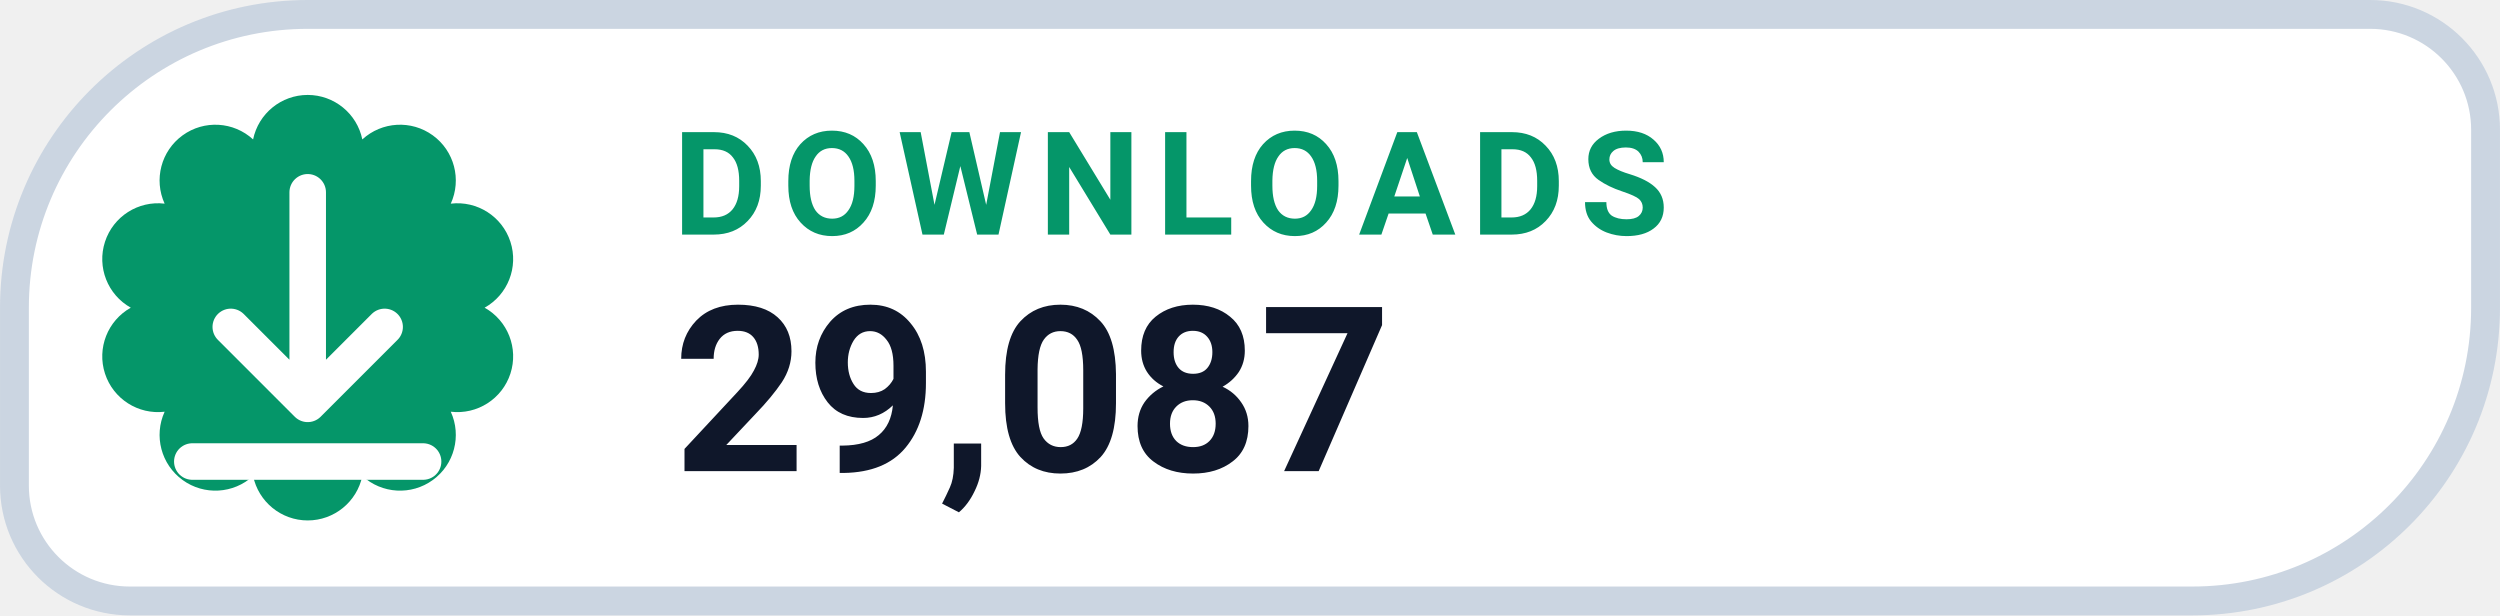
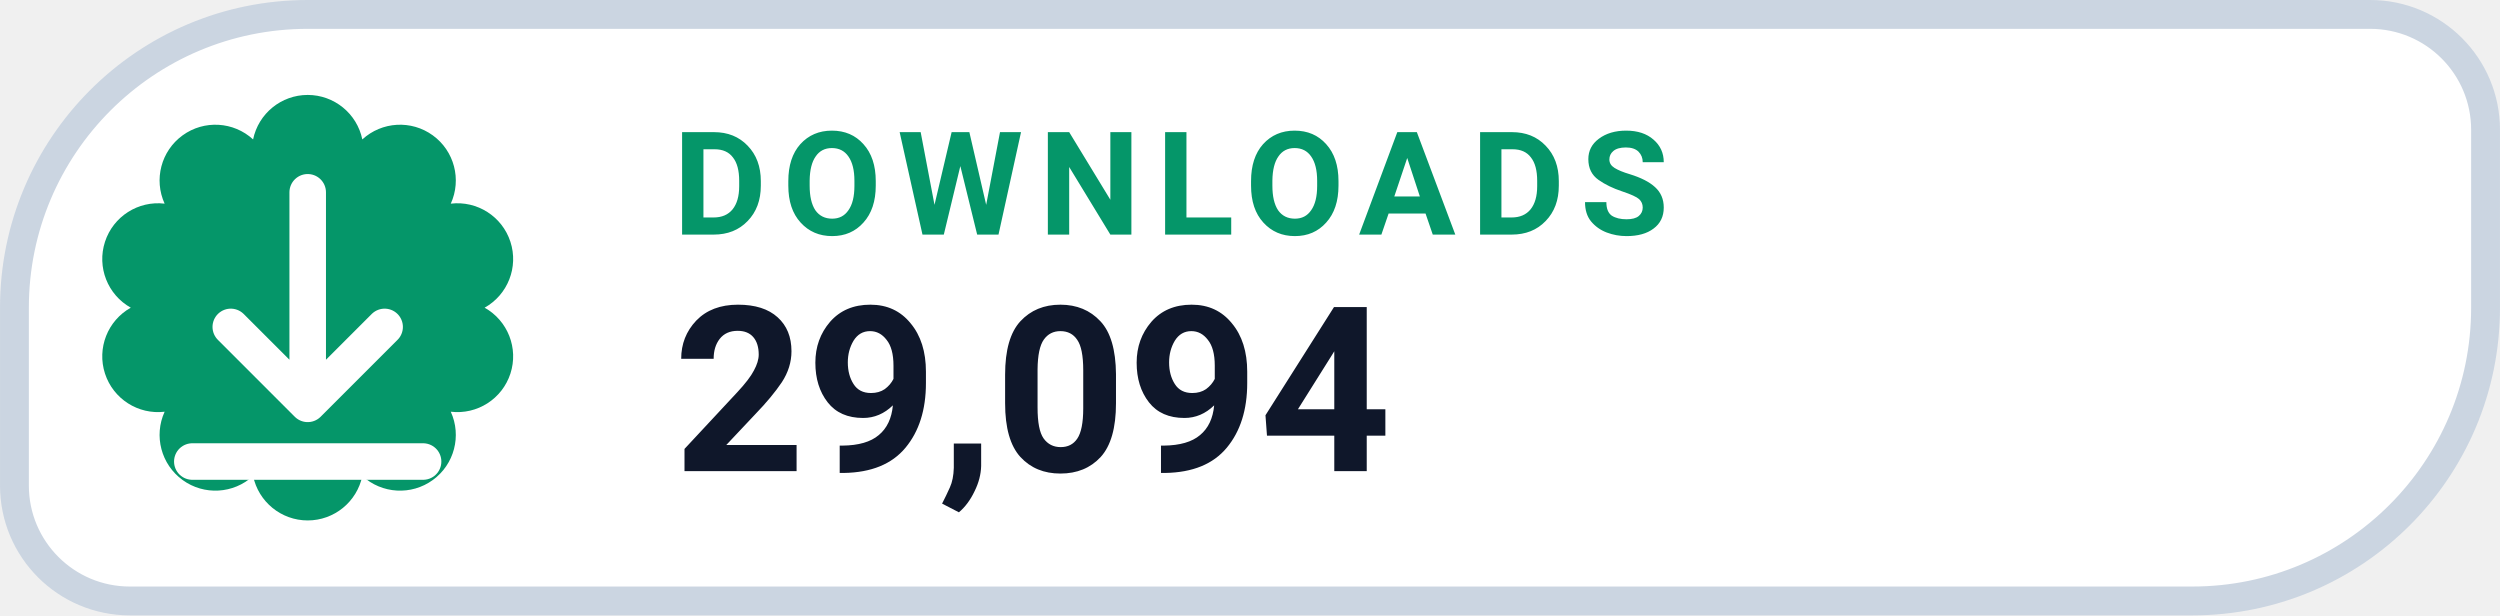
- <svg xmlns="http://www.w3.org/2000/svg" width="126" height="31.015" viewBox="0 0 130 32" role="img" aria-label="DOWNLOADS 29,087">
+ <svg xmlns="http://www.w3.org/2000/svg" width="126" height="31.015" viewBox="0 0 130 32" role="img" aria-label="DOWNLOADS 29,094">
  <path d="M 16.00 0.75 H 123.25 A 6.00 6.00 0 0 1 129.25 6.75 V 16.00 A 15.25 15.25 0 0 1 114.00 31.25 H 6.75 A 6.00 6.00 0 0 1 0.75 25.25 V 16.00 A 15.25 15.25 0 0 1 16.00 0.75 Z" fill="#FFFFFF" stroke="#CBD5E1" stroke-width="1.5" />
  <path d="M 13.16 7.25 A 2.90 2.90 0 0 1 18.84 7.25 A 2.90 2.90 0 0 1 23.44 10.59 A 2.90 2.90 0 0 1 25.20 16.00 A 2.90 2.90 0 0 1 23.44 21.41 A 2.90 2.90 0 0 1 18.84 24.75 A 2.90 2.90 0 0 1 13.16 24.75 A 2.90 2.90 0 0 1 8.56 21.41 A 2.90 2.90 0 0 1 6.80 16.00 A 2.90 2.90 0 0 1 8.56 10.59 A 2.90 2.90 0 0 1 13.16 7.25 Z" fill="#059669" />
  <g transform="translate(16 16)" style="color:#FFFFFF;">
    <path d="M0 -6 v11 m0 0 l4 -4 m-4 4 l-4 -4 M-6 8 h12" fill="none" stroke="currentColor" stroke-width="1.9" stroke-linecap="round" stroke-linejoin="round" />
  </g>
  <text x="35" y="12.2" fill="#059669" font-family="-apple-system,BlinkMacSystemFont,'Segoe UI',Roboto,Helvetica,Arial,sans-serif" font-size="7.5" font-weight="700" letter-spacing=".8">DOWNLOADS</text>
-   <text x="35" y="24.5" fill="#0F172A" font-family="-apple-system,BlinkMacSystemFont,'Segoe UI',Roboto,Helvetica,Arial,sans-serif" font-size="12" font-weight="750">29,087</text>
+   <text x="35" y="24.5" fill="#0F172A" font-family="-apple-system,BlinkMacSystemFont,'Segoe UI',Roboto,Helvetica,Arial,sans-serif" font-size="12" font-weight="750">29,094</text>
</svg>
